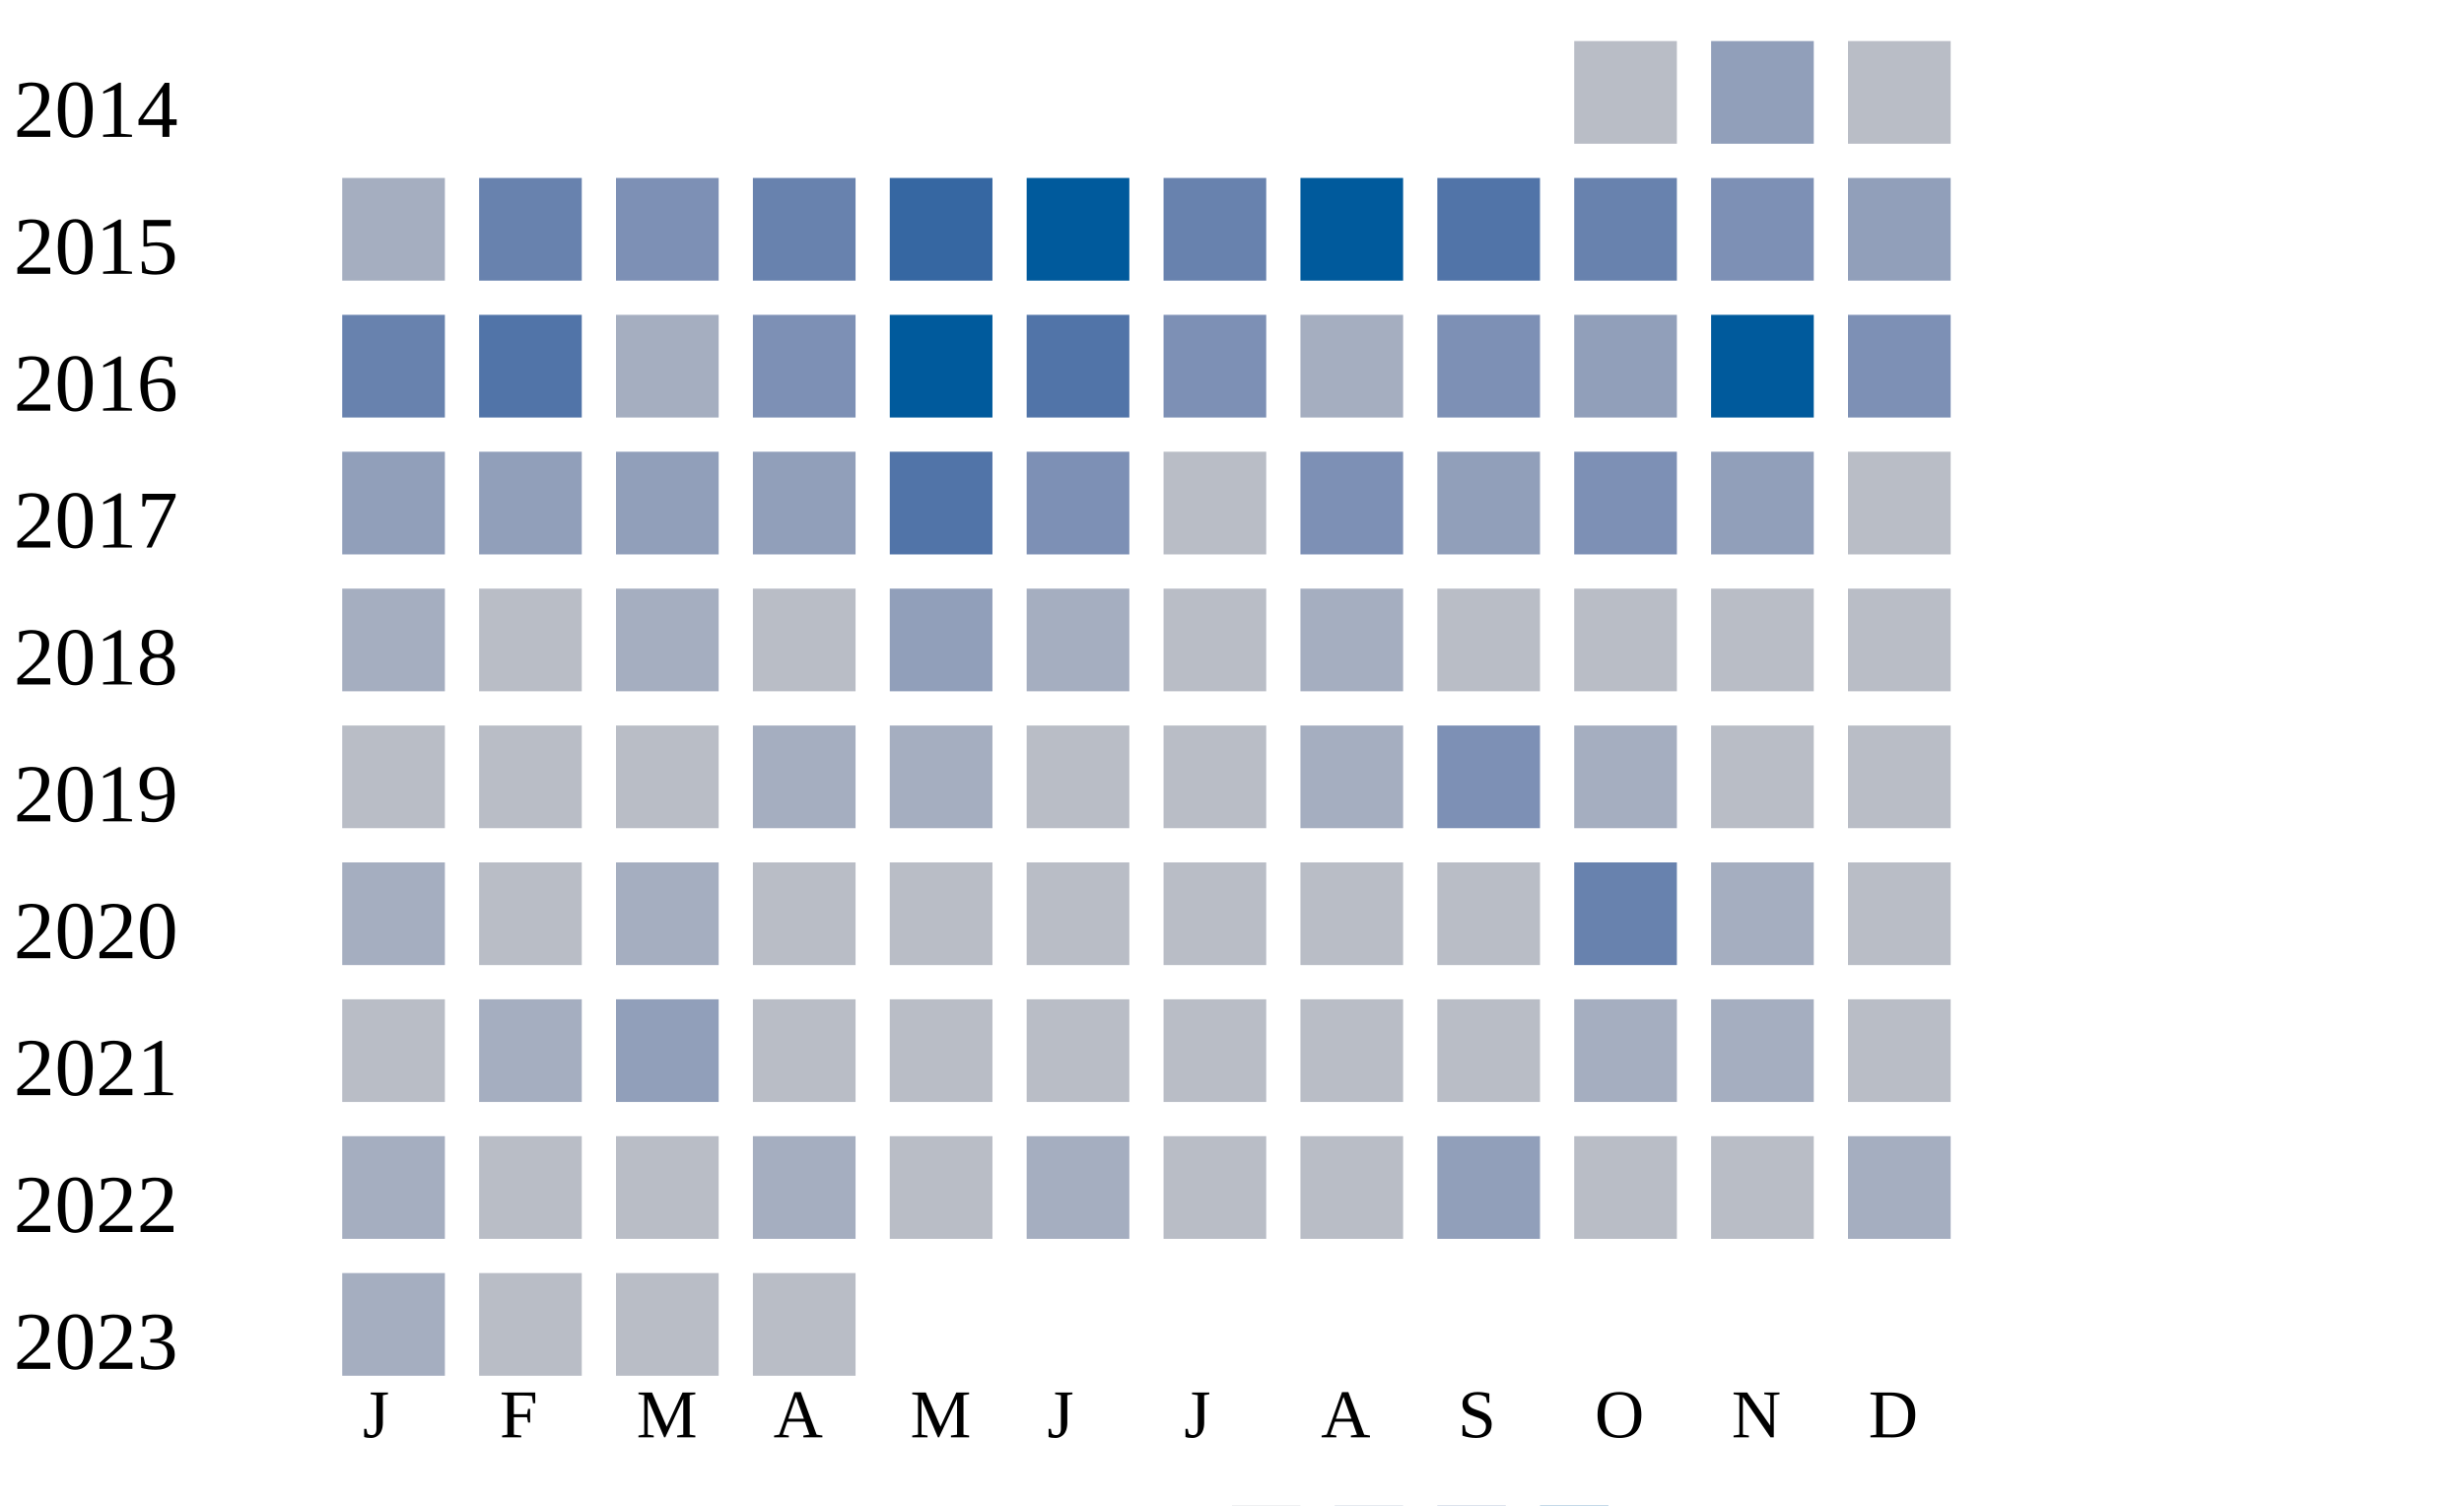
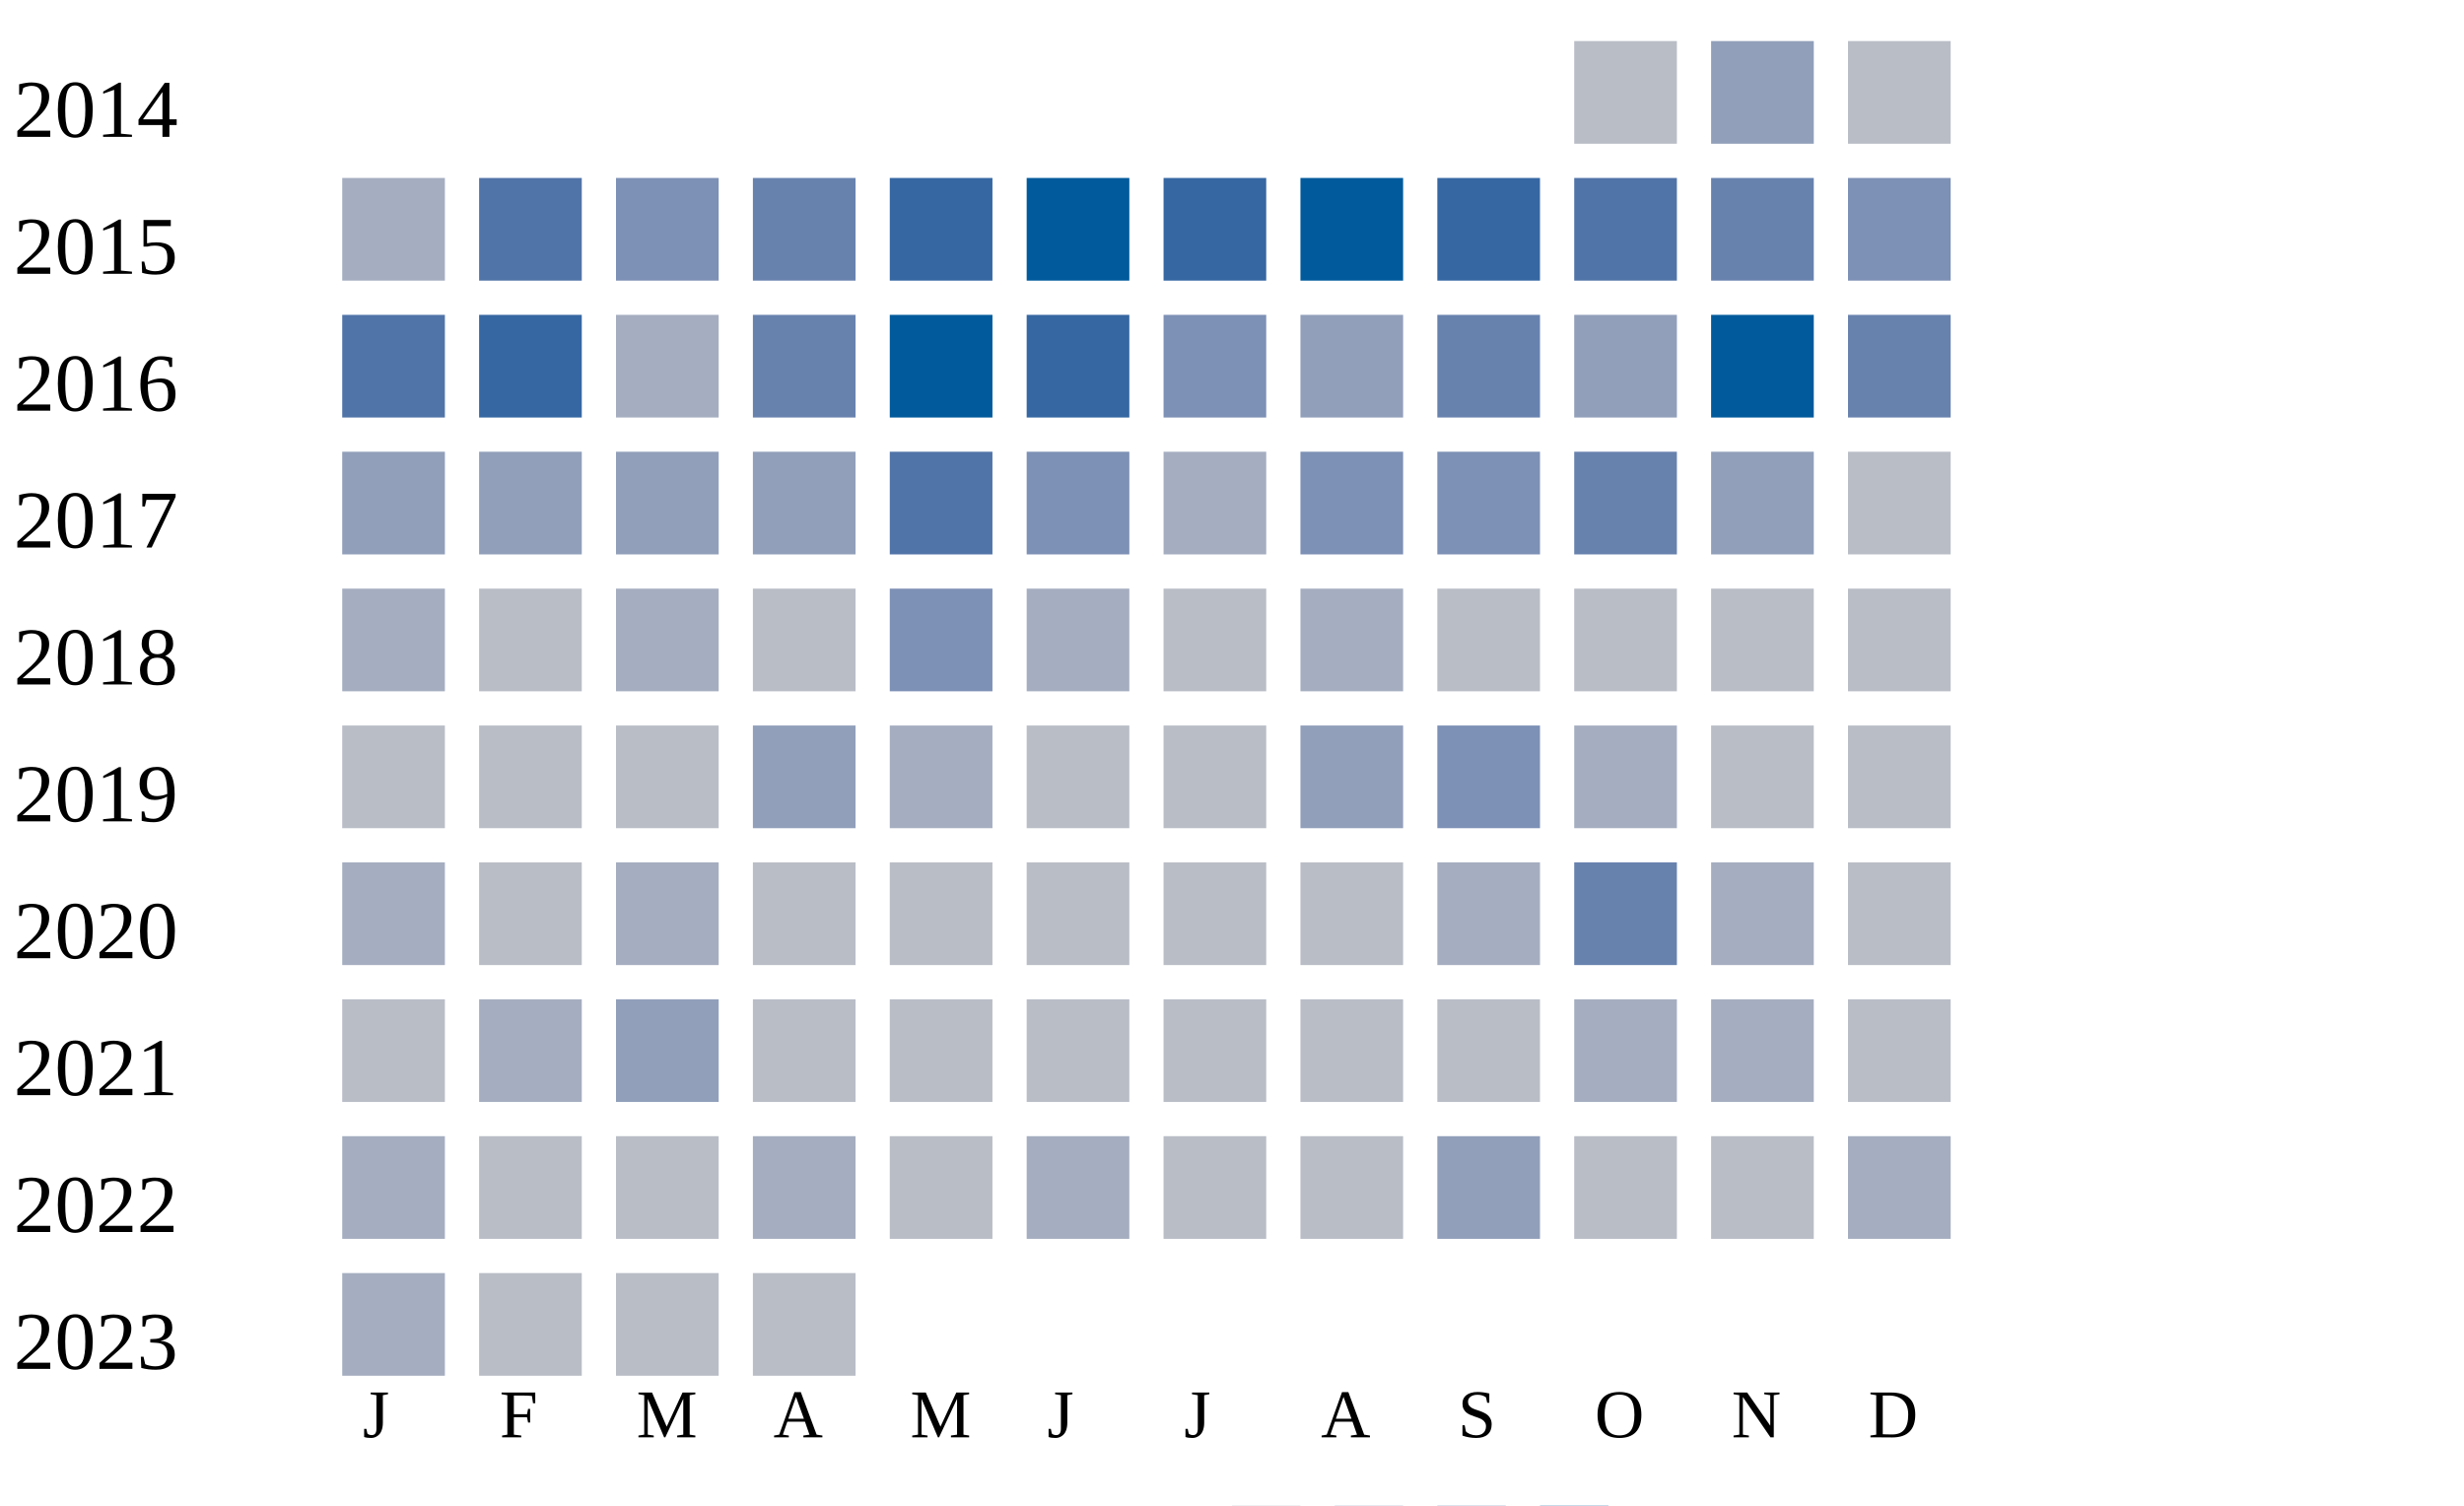
<svg xmlns="http://www.w3.org/2000/svg" width="360" height="220">
  <g transform="translate(0 0)">
    <text x="2" y="20">2014</text>
    <rect x="230" y="6" width="15" height="15" fill="#b9bdc6" />
    <rect x="250" y="6" width="15" height="15" fill="#919fba" />
    <rect x="270" y="6" width="15" height="15" fill="#b9bdc6" />
  </g>
  <g transform="translate(0 20)">
    <text x="2" y="20">2015</text>
    <rect x="50" y="6" width="15" height="15" fill="#a5aec0" />
-     <rect x="70" y="6" width="15" height="15" fill="#6882ae" />
+     <rect x="70" y="6" width="15" height="15" fill="#5174a8" />
    <rect x="90" y="6" width="15" height="15" fill="#7d90b5" />
    <rect x="110" y="6" width="15" height="15" fill="#6882ae" />
    <rect x="130" y="6" width="15" height="15" fill="#3667a2" />
    <rect x="150" y="6" width="15" height="15" fill="#005a9c" />
-     <rect x="170" y="6" width="15" height="15" fill="#6882ae" />
+     <rect x="170" y="6" width="15" height="15" fill="#3667a2" />
    <rect x="190" y="6" width="15" height="15" fill="#005a9c" />
-     <rect x="210" y="6" width="15" height="15" fill="#5174a8" />
-     <rect x="230" y="6" width="15" height="15" fill="#6882ae" />
-     <rect x="250" y="6" width="15" height="15" fill="#7d90b5" />
-     <rect x="270" y="6" width="15" height="15" fill="#919fba" />
+     <rect x="210" y="6" width="15" height="15" fill="#3667a2" />
+     <rect x="230" y="6" width="15" height="15" fill="#5174a8" />
+     <rect x="250" y="6" width="15" height="15" fill="#6882ae" />
+     <rect x="270" y="6" width="15" height="15" fill="#7d90b5" />
  </g>
  <g transform="translate(0 40)">
    <text x="2" y="20">2016</text>
-     <rect x="50" y="6" width="15" height="15" fill="#6882ae" />
-     <rect x="70" y="6" width="15" height="15" fill="#5174a8" />
+     <rect x="50" y="6" width="15" height="15" fill="#5174a8" />
+     <rect x="70" y="6" width="15" height="15" fill="#3667a2" />
    <rect x="90" y="6" width="15" height="15" fill="#a5aec0" />
-     <rect x="110" y="6" width="15" height="15" fill="#7d90b5" />
+     <rect x="110" y="6" width="15" height="15" fill="#6882ae" />
    <rect x="130" y="6" width="15" height="15" fill="#005a9c" />
-     <rect x="150" y="6" width="15" height="15" fill="#5174a8" />
+     <rect x="150" y="6" width="15" height="15" fill="#3667a2" />
    <rect x="170" y="6" width="15" height="15" fill="#7d90b5" />
-     <rect x="190" y="6" width="15" height="15" fill="#a5aec0" />
-     <rect x="210" y="6" width="15" height="15" fill="#7d90b5" />
+     <rect x="190" y="6" width="15" height="15" fill="#919fba" />
+     <rect x="210" y="6" width="15" height="15" fill="#6882ae" />
    <rect x="230" y="6" width="15" height="15" fill="#919fba" />
    <rect x="250" y="6" width="15" height="15" fill="#005a9c" />
-     <rect x="270" y="6" width="15" height="15" fill="#7d90b5" />
+     <rect x="270" y="6" width="15" height="15" fill="#6882ae" />
  </g>
  <g transform="translate(0 60)">
    <text x="2" y="20">2017</text>
    <rect x="50" y="6" width="15" height="15" fill="#919fba" />
    <rect x="70" y="6" width="15" height="15" fill="#919fba" />
    <rect x="90" y="6" width="15" height="15" fill="#919fba" />
    <rect x="110" y="6" width="15" height="15" fill="#919fba" />
    <rect x="130" y="6" width="15" height="15" fill="#5174a8" />
    <rect x="150" y="6" width="15" height="15" fill="#7d90b5" />
-     <rect x="170" y="6" width="15" height="15" fill="#b9bdc6" />
+     <rect x="170" y="6" width="15" height="15" fill="#a5aec0" />
    <rect x="190" y="6" width="15" height="15" fill="#7d90b5" />
-     <rect x="210" y="6" width="15" height="15" fill="#919fba" />
-     <rect x="230" y="6" width="15" height="15" fill="#7d90b5" />
+     <rect x="210" y="6" width="15" height="15" fill="#7d90b5" />
+     <rect x="230" y="6" width="15" height="15" fill="#6882ae" />
    <rect x="250" y="6" width="15" height="15" fill="#919fba" />
    <rect x="270" y="6" width="15" height="15" fill="#b9bdc6" />
  </g>
  <g transform="translate(0 80)">
    <text x="2" y="20">2018</text>
    <rect x="50" y="6" width="15" height="15" fill="#a5aec0" />
    <rect x="70" y="6" width="15" height="15" fill="#b9bdc6" />
    <rect x="90" y="6" width="15" height="15" fill="#a5aec0" />
    <rect x="110" y="6" width="15" height="15" fill="#b9bdc6" />
-     <rect x="130" y="6" width="15" height="15" fill="#919fba" />
+     <rect x="130" y="6" width="15" height="15" fill="#7d90b5" />
    <rect x="150" y="6" width="15" height="15" fill="#a5aec0" />
    <rect x="170" y="6" width="15" height="15" fill="#b9bdc6" />
    <rect x="190" y="6" width="15" height="15" fill="#a5aec0" />
    <rect x="210" y="6" width="15" height="15" fill="#b9bdc6" />
    <rect x="230" y="6" width="15" height="15" fill="#b9bdc6" />
    <rect x="250" y="6" width="15" height="15" fill="#b9bdc6" />
    <rect x="270" y="6" width="15" height="15" fill="#b9bdc6" />
  </g>
  <g transform="translate(0 100)">
    <text x="2" y="20">2019</text>
    <rect x="50" y="6" width="15" height="15" fill="#b9bdc6" />
    <rect x="70" y="6" width="15" height="15" fill="#b9bdc6" />
    <rect x="90" y="6" width="15" height="15" fill="#b9bdc6" />
-     <rect x="110" y="6" width="15" height="15" fill="#a5aec0" />
+     <rect x="110" y="6" width="15" height="15" fill="#919fba" />
    <rect x="130" y="6" width="15" height="15" fill="#a5aec0" />
    <rect x="150" y="6" width="15" height="15" fill="#b9bdc6" />
    <rect x="170" y="6" width="15" height="15" fill="#b9bdc6" />
-     <rect x="190" y="6" width="15" height="15" fill="#a5aec0" />
+     <rect x="190" y="6" width="15" height="15" fill="#919fba" />
    <rect x="210" y="6" width="15" height="15" fill="#7d90b5" />
    <rect x="230" y="6" width="15" height="15" fill="#a5aec0" />
    <rect x="250" y="6" width="15" height="15" fill="#b9bdc6" />
    <rect x="270" y="6" width="15" height="15" fill="#b9bdc6" />
  </g>
  <g transform="translate(0 120)">
    <text x="2" y="20">2020</text>
    <rect x="50" y="6" width="15" height="15" fill="#a5aec0" />
    <rect x="70" y="6" width="15" height="15" fill="#b9bdc6" />
    <rect x="90" y="6" width="15" height="15" fill="#a5aec0" />
    <rect x="110" y="6" width="15" height="15" fill="#b9bdc6" />
    <rect x="130" y="6" width="15" height="15" fill="#b9bdc6" />
    <rect x="150" y="6" width="15" height="15" fill="#b9bdc6" />
    <rect x="170" y="6" width="15" height="15" fill="#b9bdc6" />
    <rect x="190" y="6" width="15" height="15" fill="#b9bdc6" />
-     <rect x="210" y="6" width="15" height="15" fill="#b9bdc6" />
+     <rect x="210" y="6" width="15" height="15" fill="#a5aec0" />
    <rect x="230" y="6" width="15" height="15" fill="#6882ae" />
    <rect x="250" y="6" width="15" height="15" fill="#a5aec0" />
    <rect x="270" y="6" width="15" height="15" fill="#b9bdc6" />
  </g>
  <g transform="translate(0 140)">
    <text x="2" y="20">2021</text>
    <rect x="50" y="6" width="15" height="15" fill="#b9bdc6" />
    <rect x="70" y="6" width="15" height="15" fill="#a5aec0" />
    <rect x="90" y="6" width="15" height="15" fill="#919fba" />
    <rect x="110" y="6" width="15" height="15" fill="#b9bdc6" />
    <rect x="130" y="6" width="15" height="15" fill="#b9bdc6" />
    <rect x="150" y="6" width="15" height="15" fill="#b9bdc6" />
    <rect x="170" y="6" width="15" height="15" fill="#b9bdc6" />
    <rect x="190" y="6" width="15" height="15" fill="#b9bdc6" />
    <rect x="210" y="6" width="15" height="15" fill="#b9bdc6" />
    <rect x="230" y="6" width="15" height="15" fill="#a5aec0" />
    <rect x="250" y="6" width="15" height="15" fill="#a5aec0" />
    <rect x="270" y="6" width="15" height="15" fill="#b9bdc6" />
  </g>
  <g transform="translate(0 160)">
    <text x="2" y="20">2022</text>
    <rect x="50" y="6" width="15" height="15" fill="#a5aec0" />
    <rect x="70" y="6" width="15" height="15" fill="#b9bdc6" />
    <rect x="90" y="6" width="15" height="15" fill="#b9bdc6" />
    <rect x="110" y="6" width="15" height="15" fill="#a5aec0" />
    <rect x="130" y="6" width="15" height="15" fill="#b9bdc6" />
    <rect x="150" y="6" width="15" height="15" fill="#a5aec0" />
    <rect x="170" y="6" width="15" height="15" fill="#b9bdc6" />
    <rect x="190" y="6" width="15" height="15" fill="#b9bdc6" />
    <rect x="210" y="6" width="15" height="15" fill="#919fba" />
    <rect x="230" y="6" width="15" height="15" fill="#b9bdc6" />
    <rect x="250" y="6" width="15" height="15" fill="#b9bdc6" />
    <rect x="270" y="6" width="15" height="15" fill="#a5aec0" />
  </g>
  <g transform="translate(0 180)">
    <text x="2" y="20">2023</text>
    <rect x="50" y="6" width="15" height="15" fill="#a5aec0" />
    <rect x="70" y="6" width="15" height="15" fill="#b9bdc6" />
    <rect x="90" y="6" width="15" height="15" fill="#b9bdc6" />
    <rect x="110" y="6" width="15" height="15" fill="#b9bdc6" />
  </g>
  <text style="font-size: 10px; text-align: center" x="53" y="210">J</text>
  <text style="font-size: 10px; text-align: center" x="73" y="210">F</text>
  <text style="font-size: 10px; text-align: center" x="93" y="210">M</text>
  <text style="font-size: 10px; text-align: center" x="113" y="210">A</text>
  <text style="font-size: 10px; text-align: center" x="133" y="210">M</text>
  <text style="font-size: 10px; text-align: center" x="153" y="210">J</text>
  <text style="font-size: 10px; text-align: center" x="173" y="210">J</text>
  <text style="font-size: 10px; text-align: center" x="193" y="210">A</text>
  <text style="font-size: 10px; text-align: center" x="213" y="210">S</text>
  <text style="font-size: 10px; text-align: center" x="233" y="210">O</text>
  <text style="font-size: 10px; text-align: center" x="253" y="210">N</text>
  <text style="font-size: 10px; text-align: center" x="273" y="210">D</text>
  <text style="font-size: 10px;" x="155" y="229">Less</text>
  <rect fill="#b9bdc6" width="10" height="10" x="180" y="220" />
  <rect fill="#919fba" width="10" height="10" x="195" y="220" />
  <rect fill="#6882ae" width="10" height="10" x="210" y="220" />
  <rect fill="#005a9c" width="10" height="10" x="225" y="220" />
  <text x="240" y="229" style="font-size: 10px;">More</text>
</svg>
